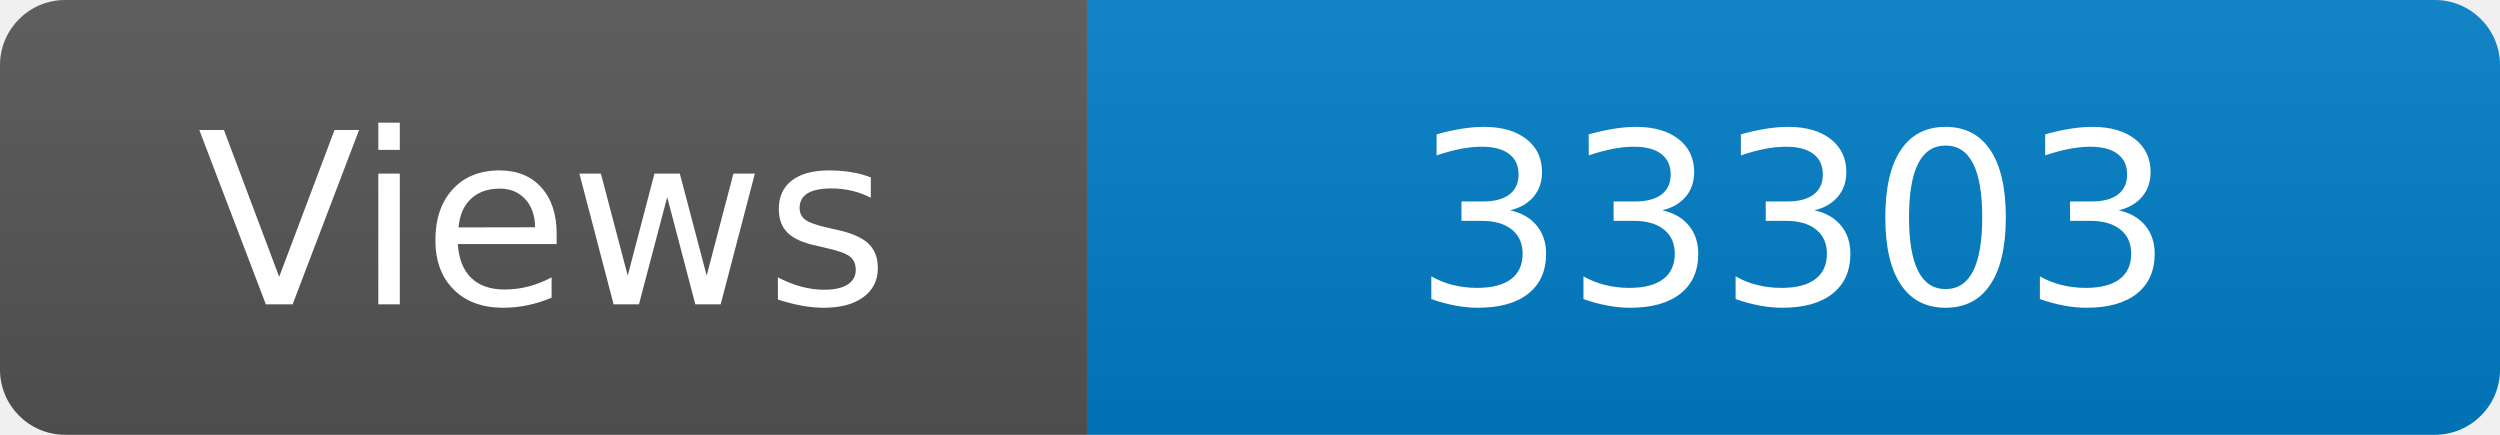
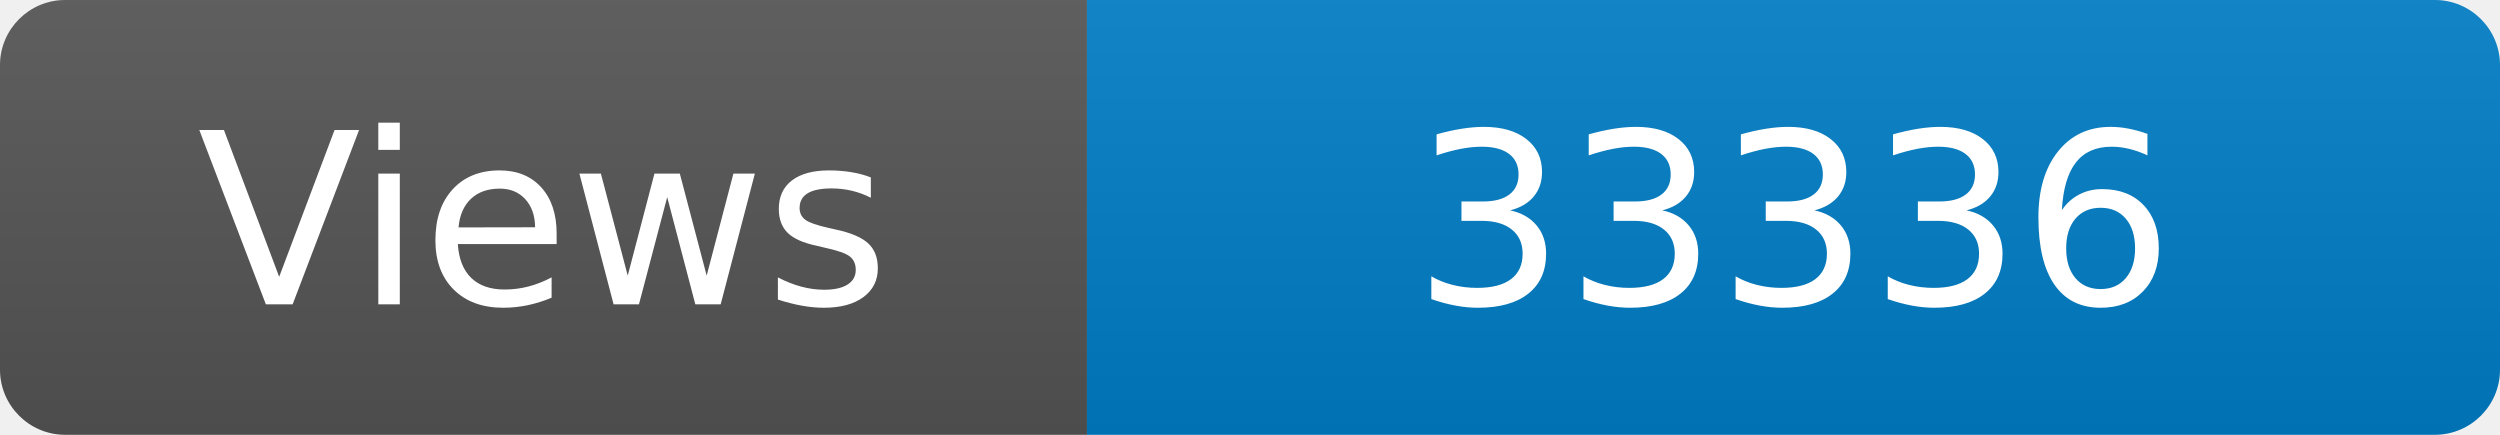
<svg xmlns="http://www.w3.org/2000/svg" width="115" height="20" role="img" aria-label="Maintained?: yes">
  <linearGradient id="s" x2="0" y2="100%">
    <stop offset="0" stop-color="#bbb" stop-opacity=".1" />
    <stop offset="1" stop-opacity=".1" />
  </linearGradient>
  <clipPath id="r">
    <rect width="115" height="20" rx="3" fill="#fff" />
  </clipPath>
  <g clip-path="url(#r)">
    <rect width="50" height="20" fill="#555" />
    <rect x="50" width="160" height="20" fill="#007ec6" />
    <rect width="115" height="20" fill="url(#s)" />
  </g>
  <g fill="#fff" text-anchor="middle" font-family="Verdana,Geneva,DejaVu Sans,sans-serif" font-size="110">
    <text x="250" y="140" transform="scale(.1)" fill="#fff">Views</text>
-     <text x="825" y="140" transform="scale(.1)" fill="#fff">33303</text>
+     <text x="825" y="140" transform="scale(.1)" fill="#fff">33336</text>
  </g>
</svg>
